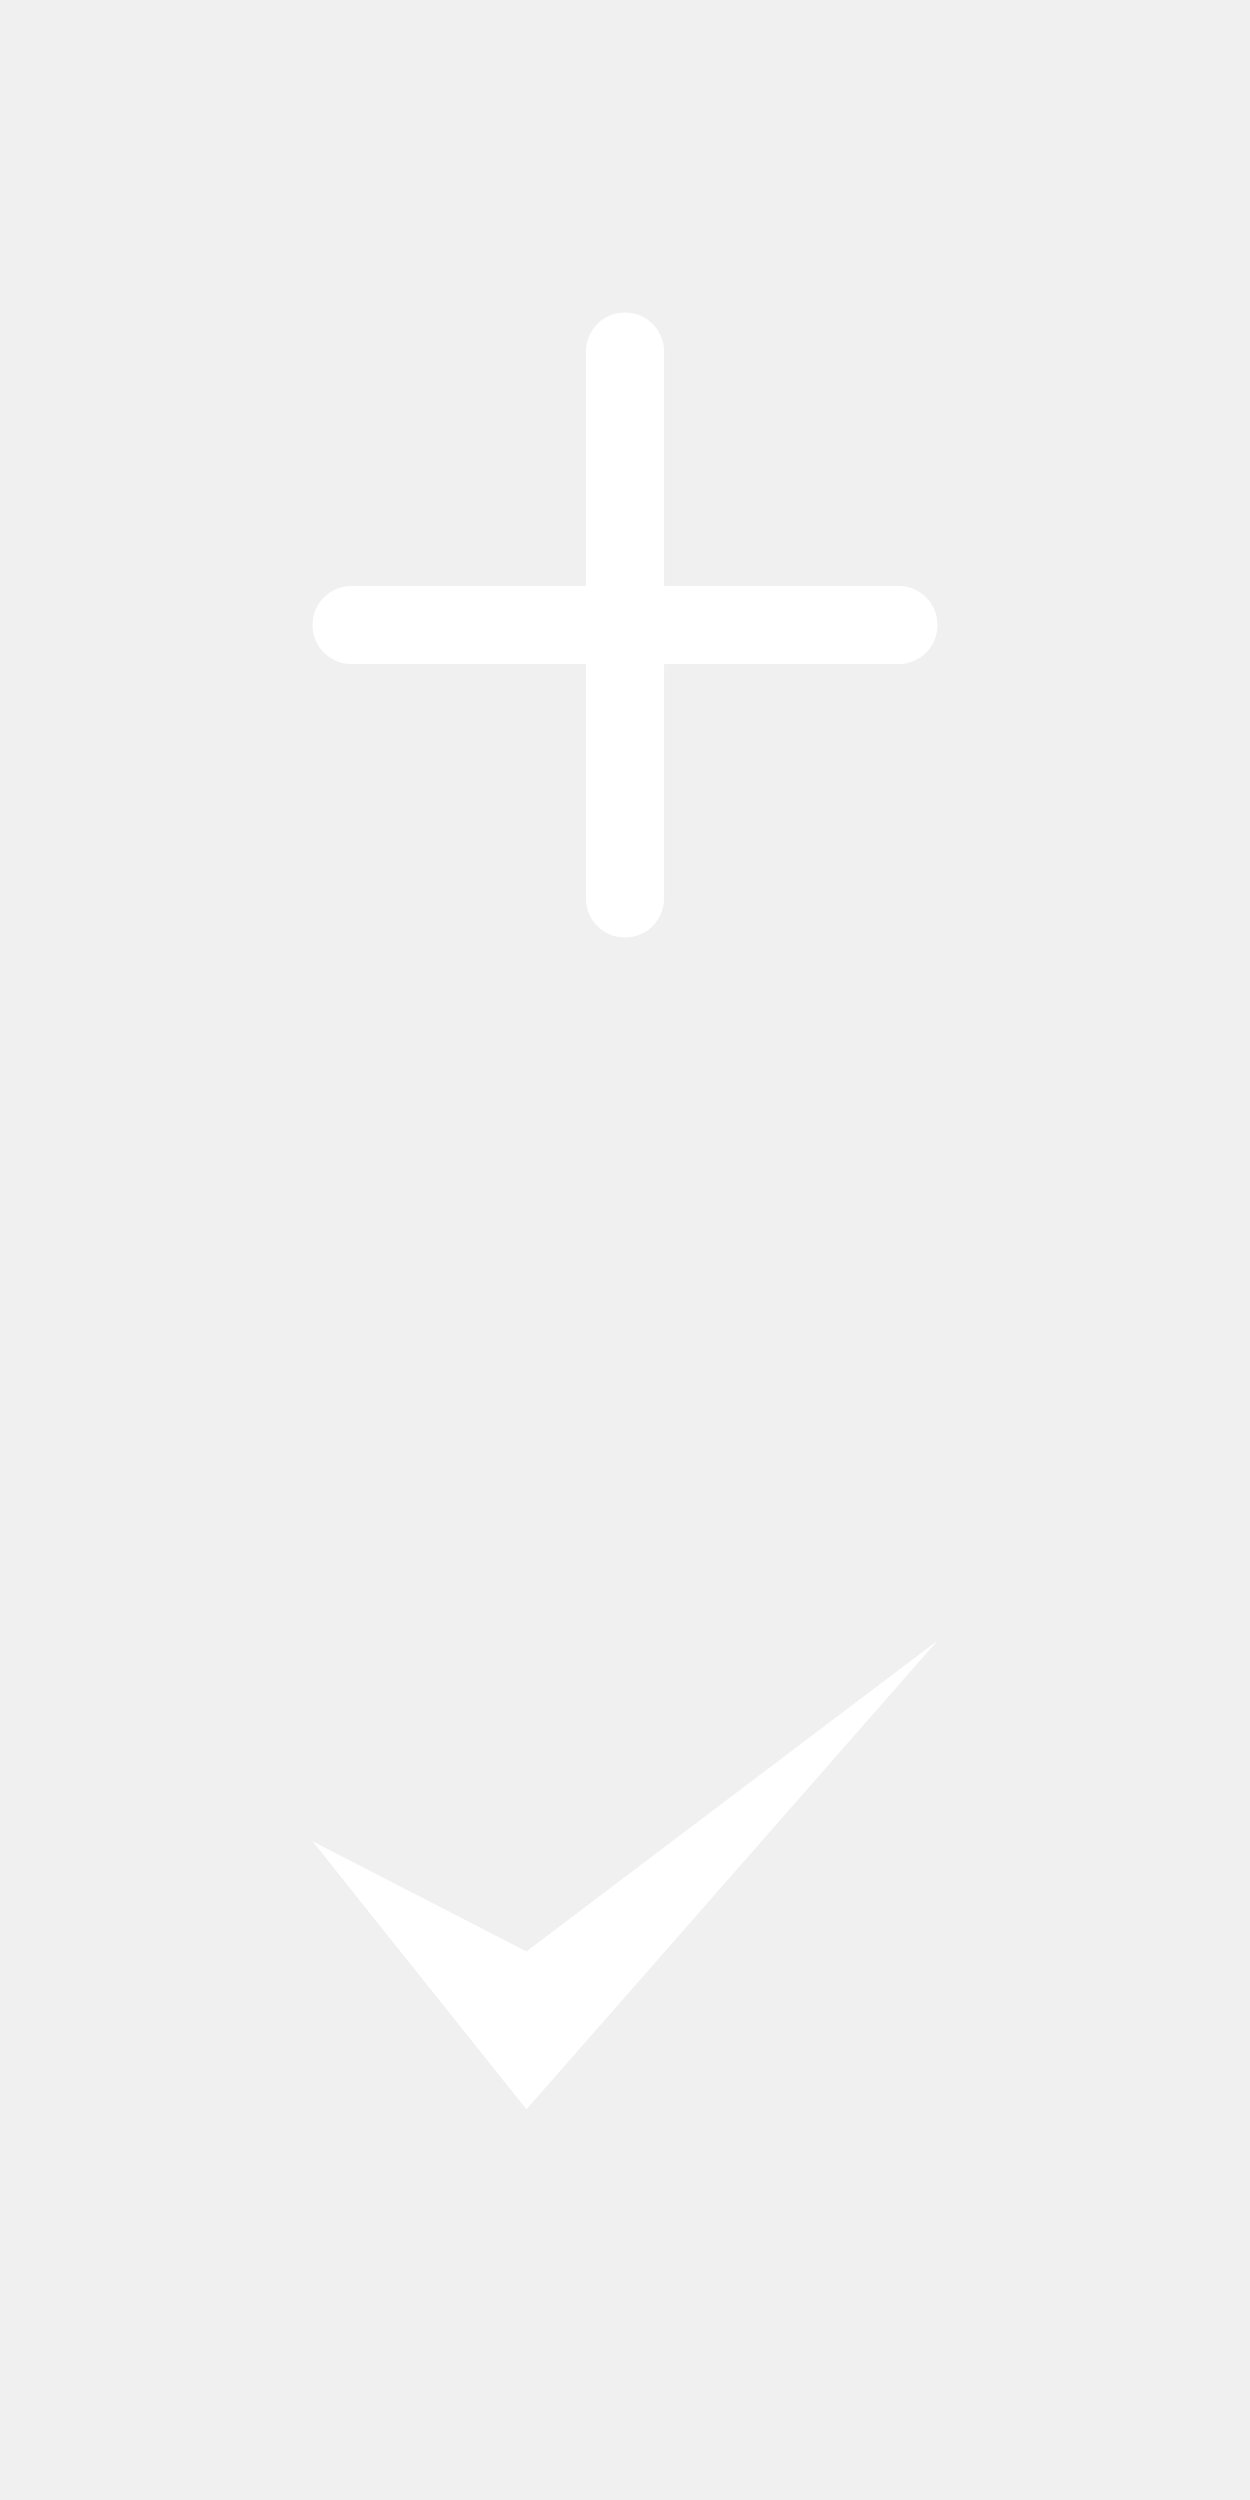
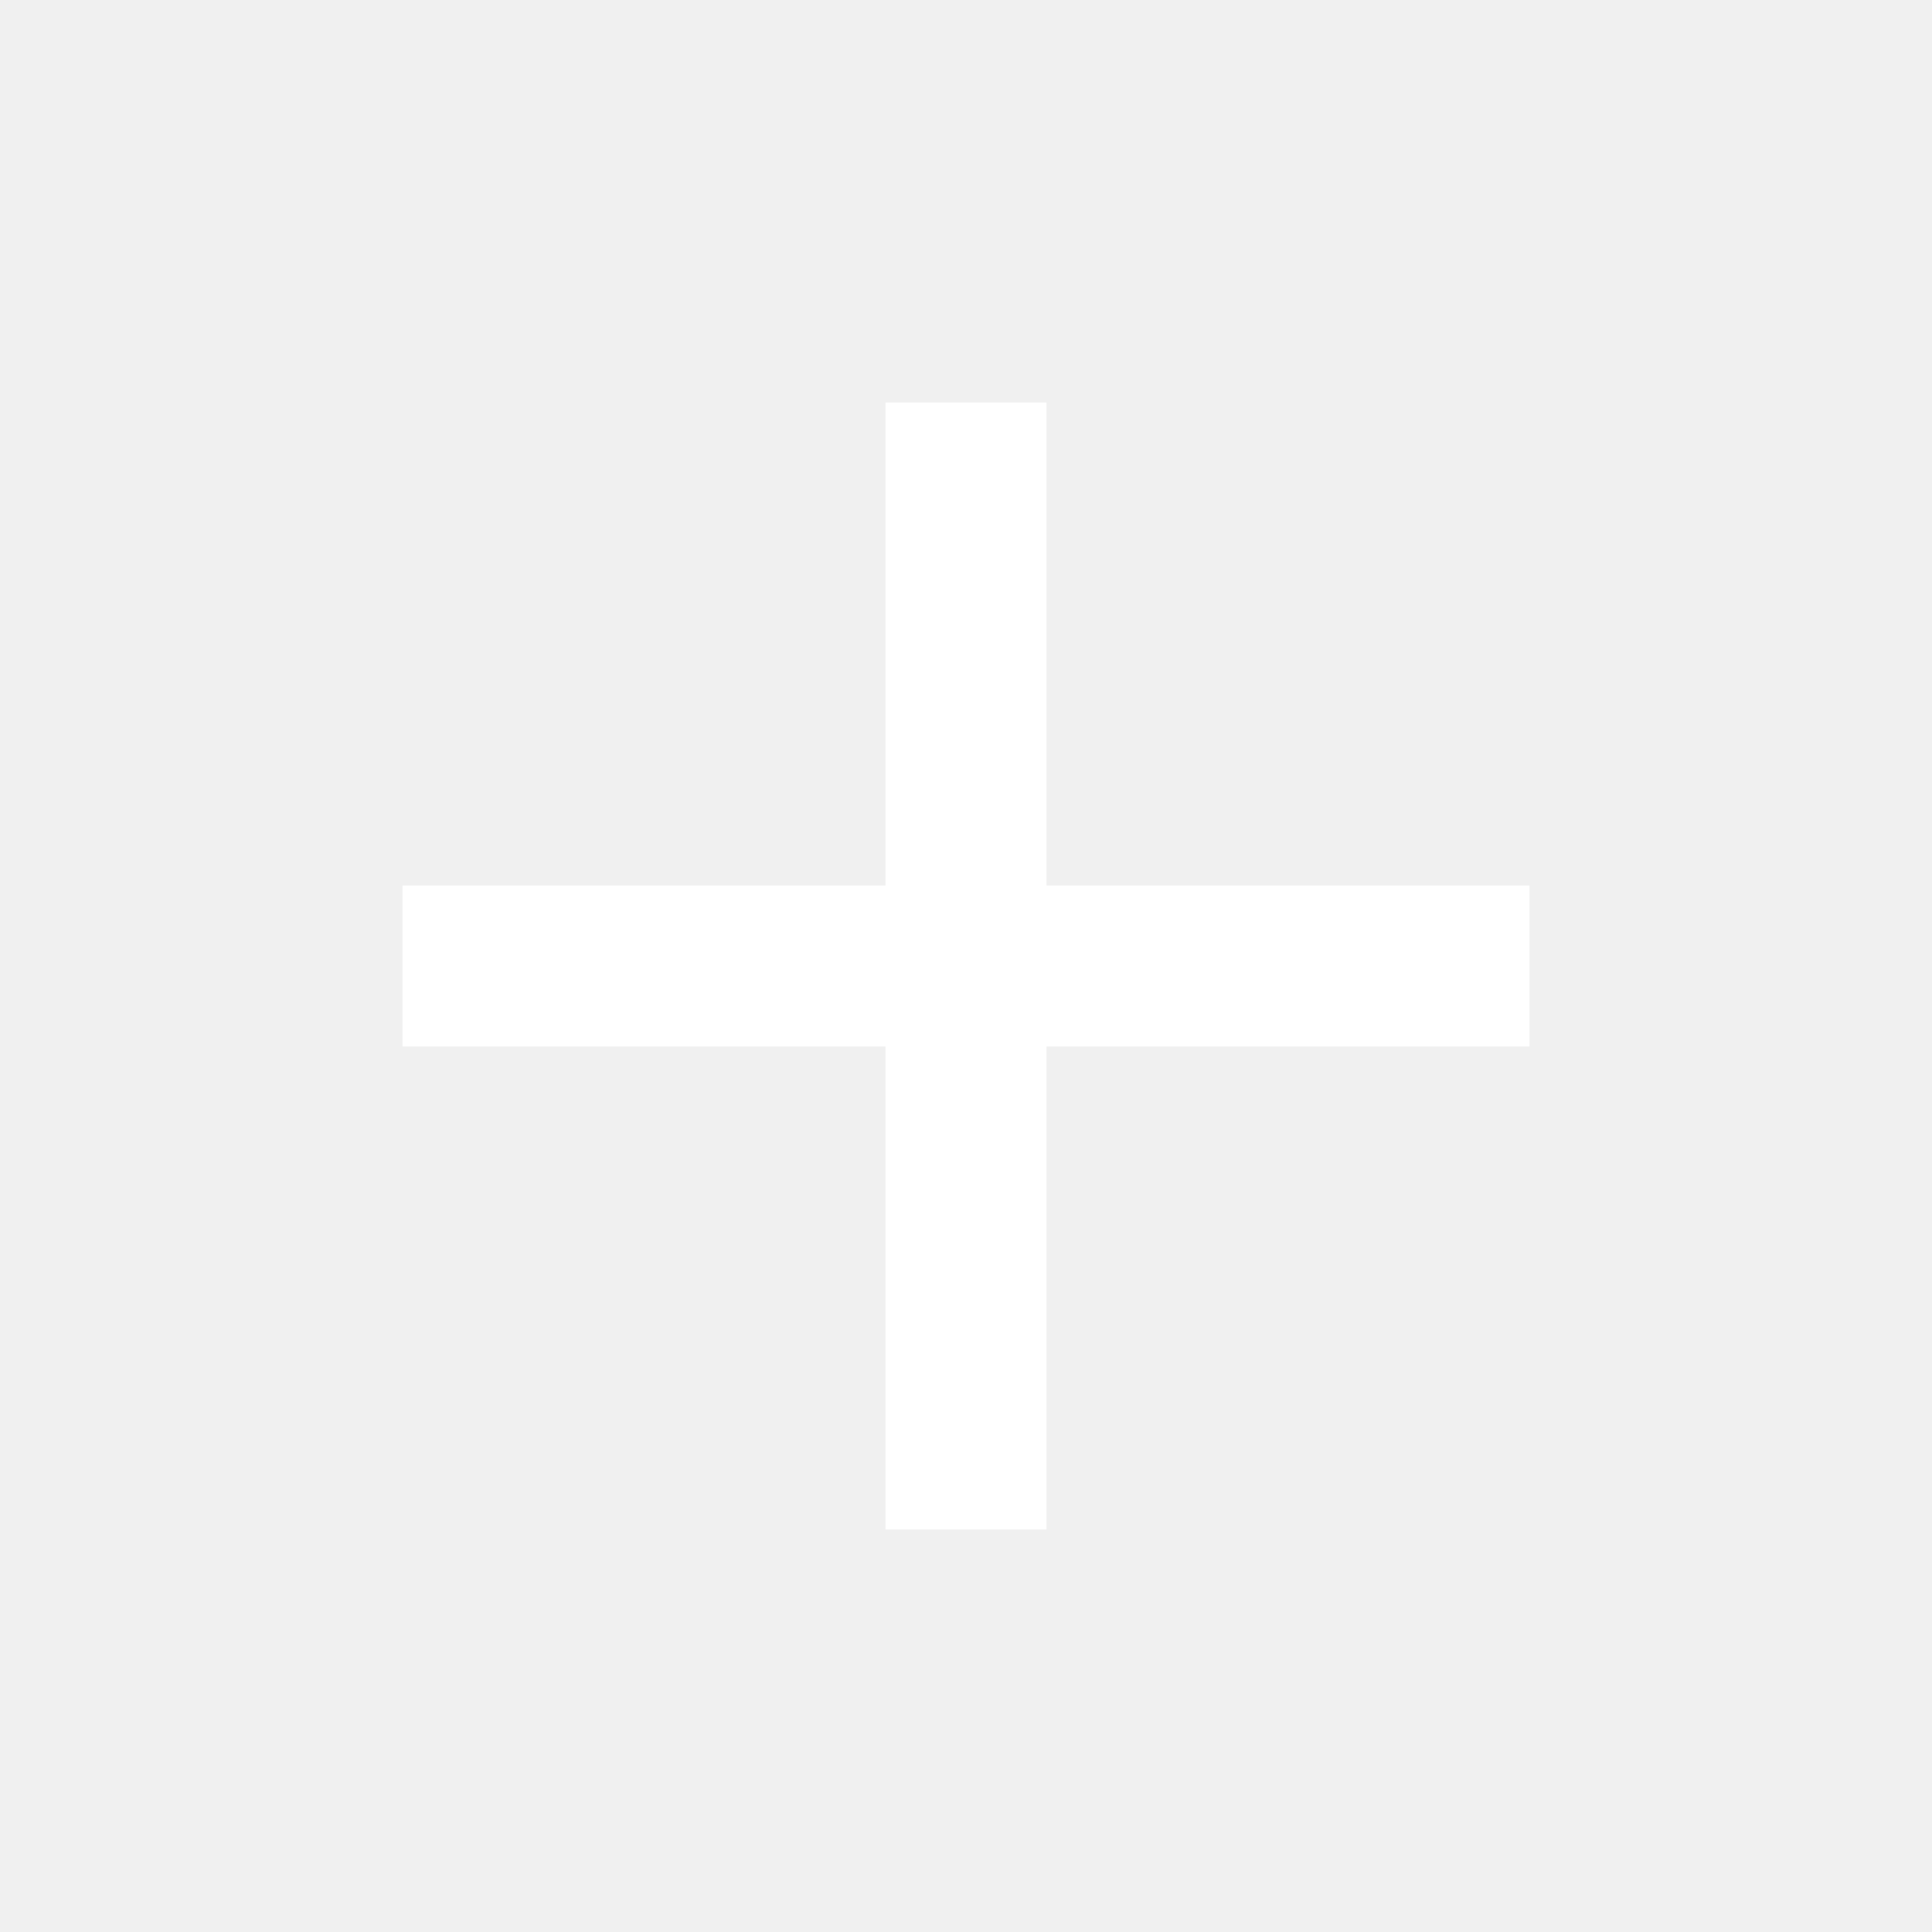
- <svg xmlns="http://www.w3.org/2000/svg" width="32px" height="64px" viewBox="0 0 32 64" version="1.1">
-   <defs />
-   <g id="Page-1" stroke="none" stroke-width="1" fill="none" fill-rule="evenodd">
-     <g id="add" fill="#FFFFFF">
-       <g id="Group" transform="translate(8, 8)">
-         <g transform="translate(0, 34)" id="Shape">
-           <path d="M0,5.137 L5.477,7.957 L16,0 L5.477,12 L0,5.137 L0,5.137 Z" />
-         </g>
-         <g id="Rectangle-1-Copy">
-           <path d="M9,9 L14.999,9 C15.555,9 16,8.552 16,8 C16,7.444 15.552,7 14.999,7 L9,7 L9,1.001 C9,0.445 8.552,0 8,0 C7.444,0 7,0.448 7,1.001 L7,7 L1.001,7 C0.445,7 0,7.448 0,8 C0,8.556 0.448,9 1.001,9 L7,9 L7,14.999 C7,15.555 7.448,16 8,16 C8.556,16 9,15.552 9,14.999 L9,9 L9,9 Z" />
-         </g>
-       </g>
-     </g>
-   </g>
+ <svg xmlns="http://www.w3.org/2000/svg" fill="#FFFFFF" height="24" viewBox="0 0 24 24" width="24">
+   <path d="M19 13h-6v6h-2v-6H5v-2h6V5h2v6h6v2z" />
+   <path d="M0 0h24v24H0z" fill="none" />
</svg>
